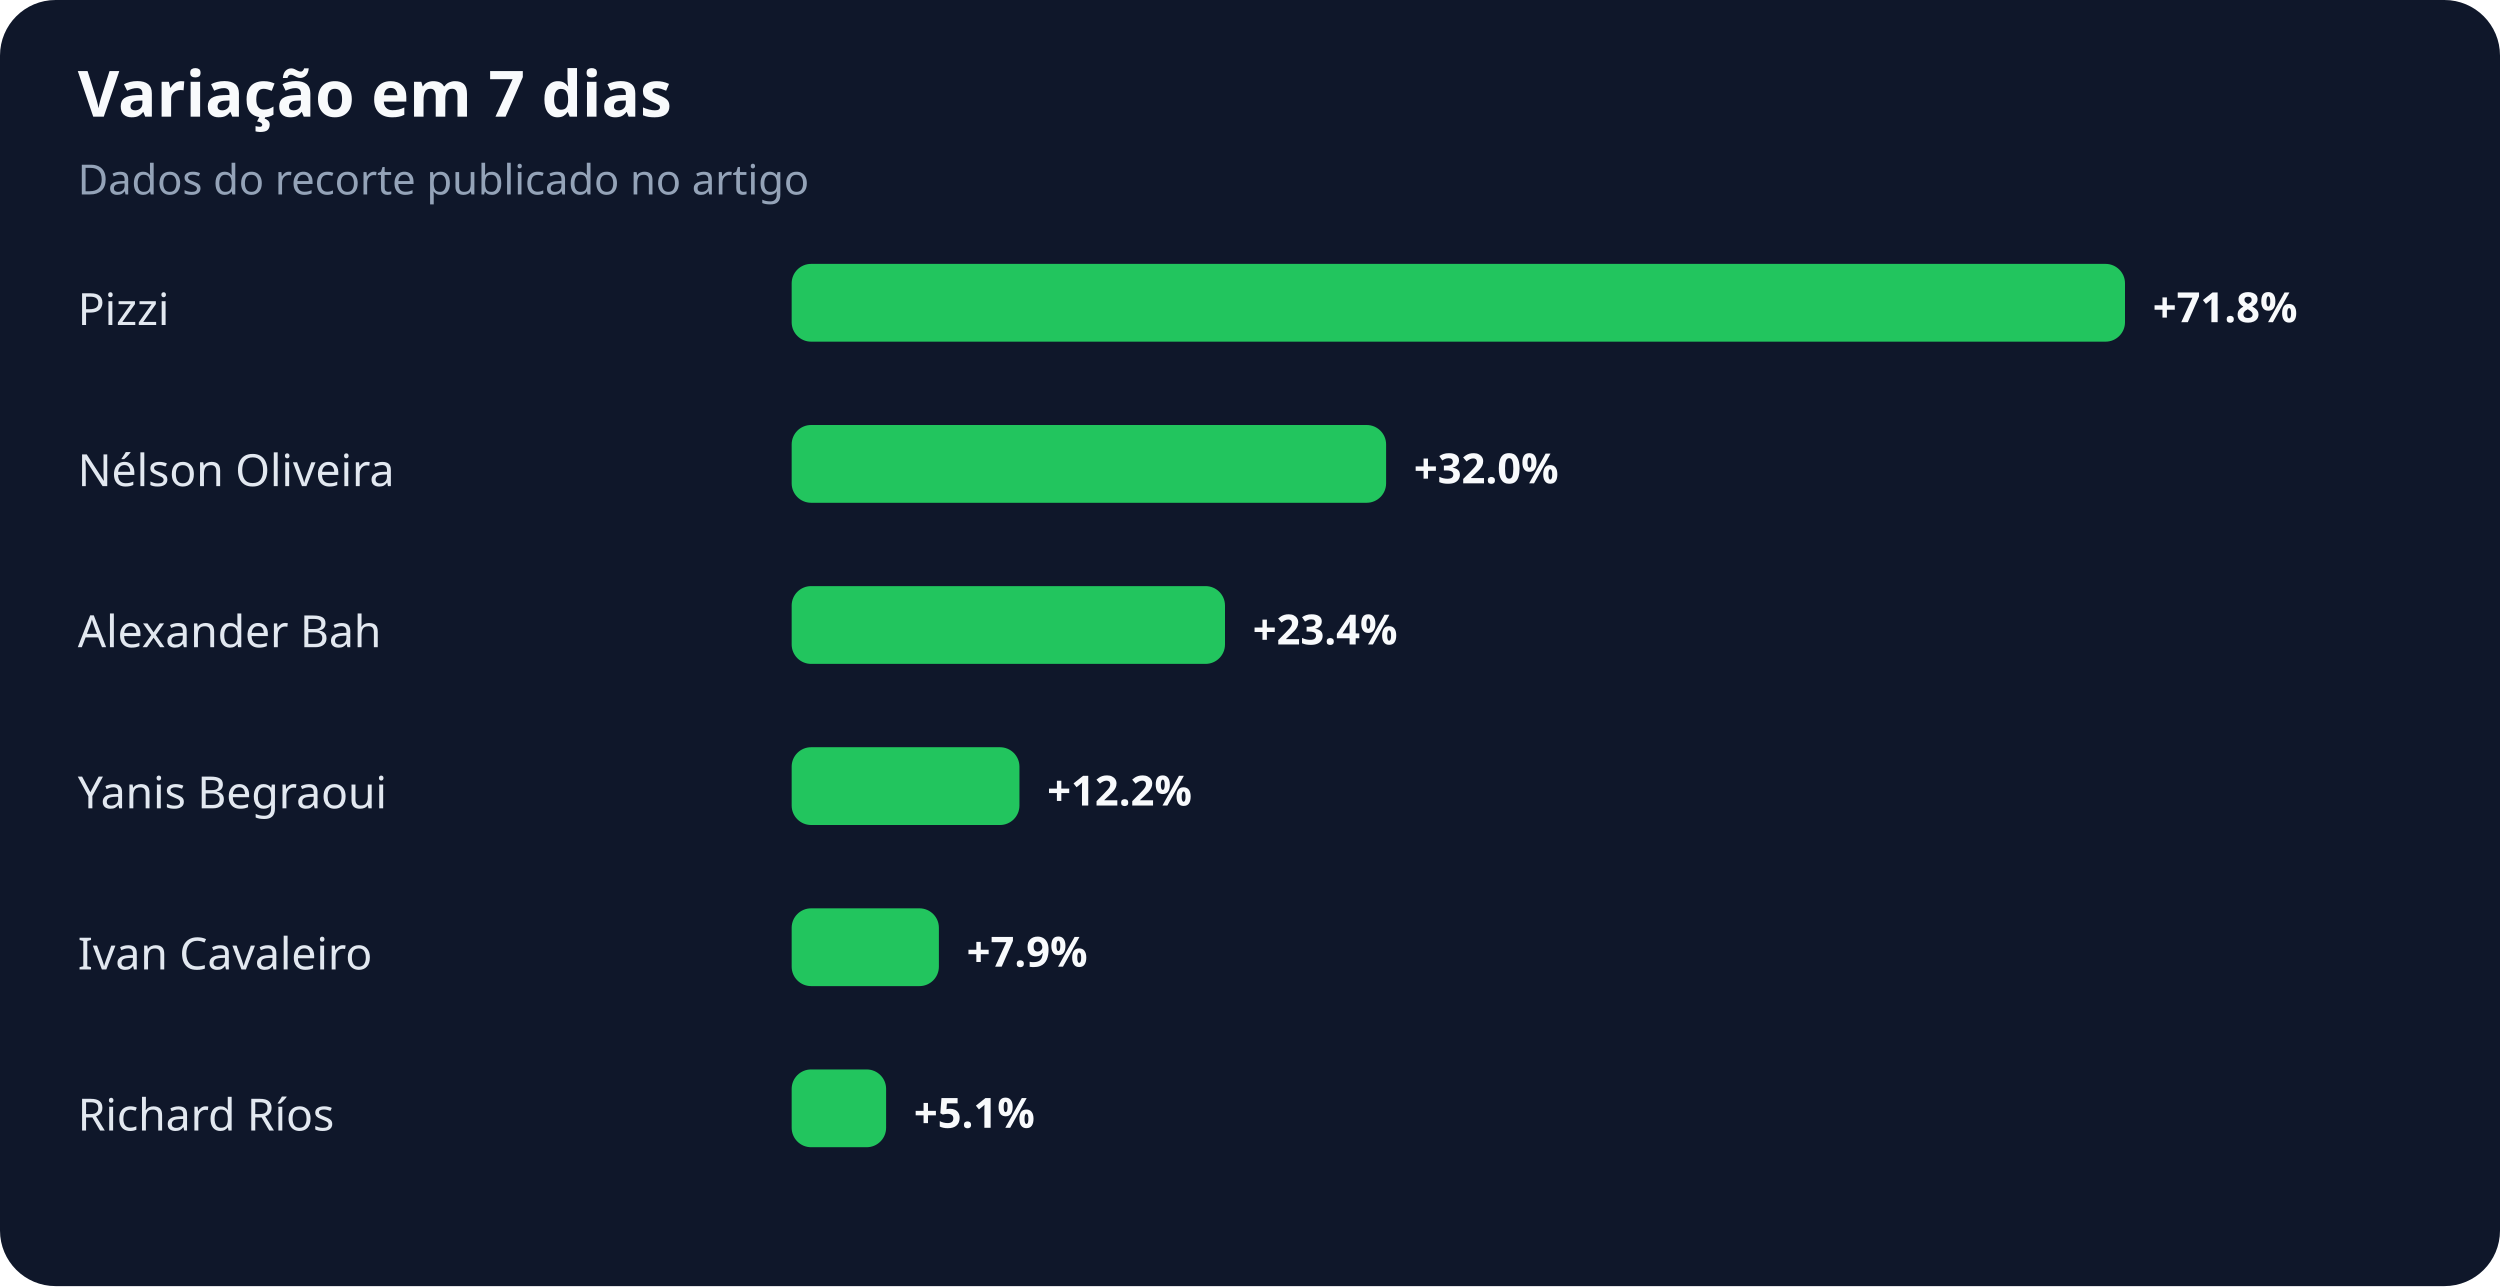
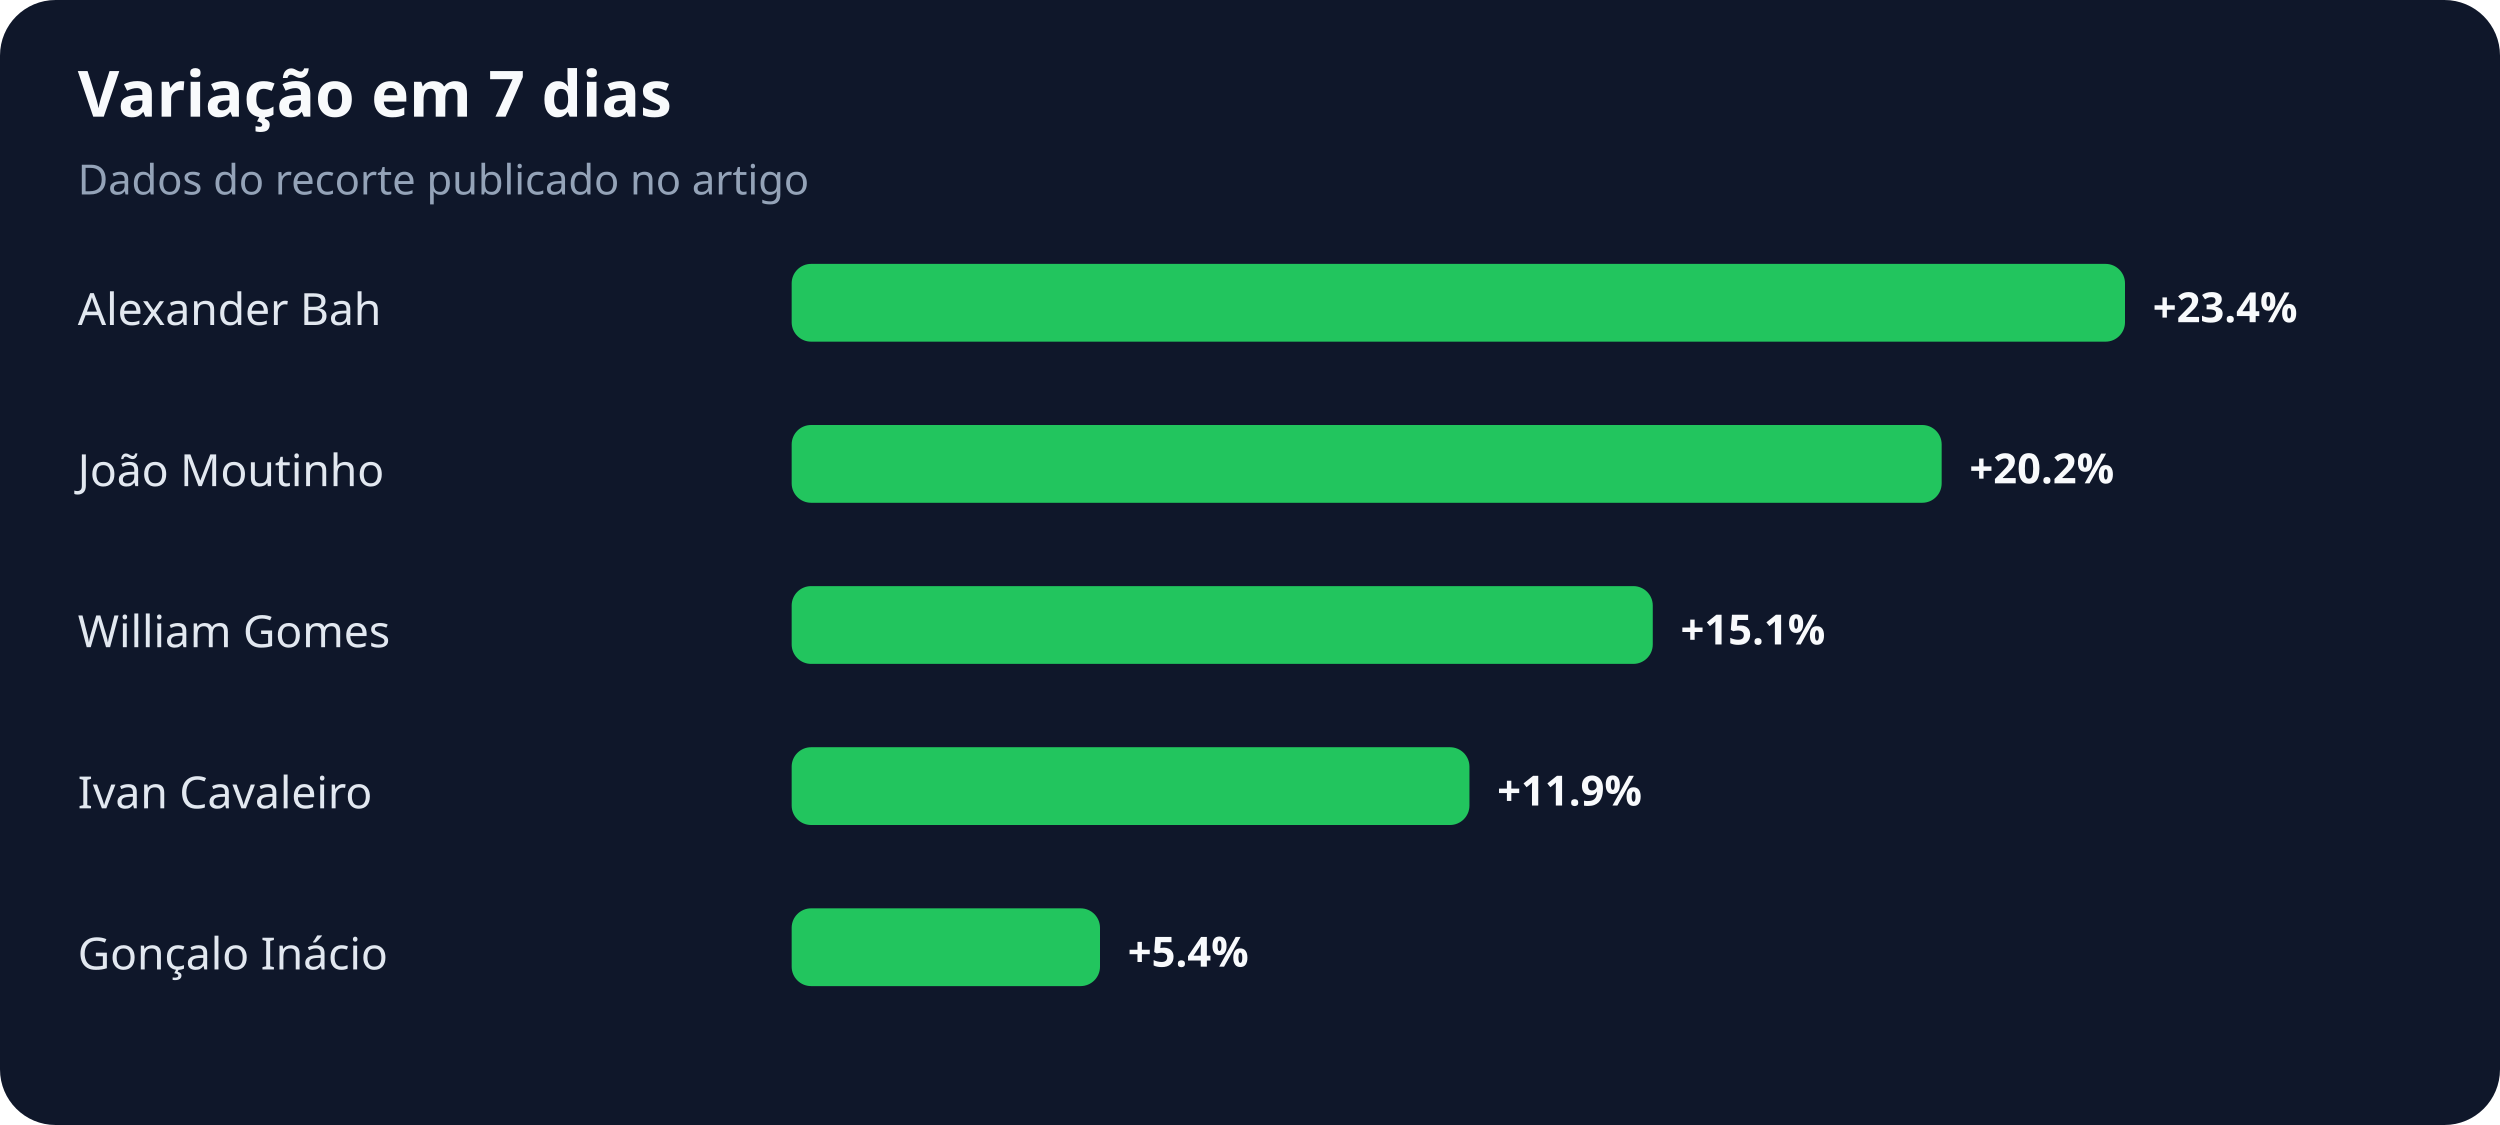
- <svg xmlns="http://www.w3.org/2000/svg" width="900" height="463" viewBox="0 0 900 463" role="img" aria-labelledby="title desc">
+ <svg xmlns="http://www.w3.org/2000/svg" width="900" height="405" viewBox="0 0 900 405" role="img" aria-labelledby="title desc">
  <rect width="100%" height="100%" rx="20" fill="#0f172a" />
  <text x="28" y="42" fill="#f8fafc" font-family="system-ui,sans-serif" font-size="23" font-weight="700">Variação em 7 dias</text>
  <text x="28" y="70" fill="#94a3b8" font-family="system-ui,sans-serif" font-size="15">Dados do recorte publicado no artigo</text>
-   <text x="28" y="117" fill="#e2e8f0" font-family="system-ui,sans-serif" font-size="16">Pizzi</text>
+   <text x="28" y="117" fill="#e2e8f0" font-family="system-ui,sans-serif" font-size="16">Alexander Bah</text>
  <rect x="285" y="95" width="480" height="28" rx="7" fill="#22c55e" />
-   <text x="775" y="116" fill="#f8fafc" font-family="system-ui,sans-serif" font-size="15" font-weight="700">+71.8%</text>
-   <text x="28" y="175" fill="#e2e8f0" font-family="system-ui,sans-serif" font-size="16">Nélson Oliveira</text>
-   <rect x="285" y="153" width="214" height="28" rx="7" fill="#22c55e" />
-   <text x="509" y="174" fill="#f8fafc" font-family="system-ui,sans-serif" font-size="15" font-weight="700">+32.0%</text>
-   <text x="28" y="233" fill="#e2e8f0" font-family="system-ui,sans-serif" font-size="16">Alexander Bah</text>
-   <rect x="285" y="211" width="156" height="28" rx="7" fill="#22c55e" />
-   <text x="451" y="232" fill="#f8fafc" font-family="system-ui,sans-serif" font-size="15" font-weight="700">+23.4%</text>
-   <text x="28" y="291" fill="#e2e8f0" font-family="system-ui,sans-serif" font-size="16">Yanis Begraoui</text>
-   <rect x="285" y="269" width="82" height="28" rx="7" fill="#22c55e" />
-   <text x="377" y="290" fill="#f8fafc" font-family="system-ui,sans-serif" font-size="15" font-weight="700">+12.2%</text>
-   <text x="28" y="349" fill="#e2e8f0" font-family="system-ui,sans-serif" font-size="16">Ivan Cavaleiro</text>
-   <rect x="285" y="327" width="53" height="28" rx="7" fill="#22c55e" />
-   <text x="348" y="348" fill="#f8fafc" font-family="system-ui,sans-serif" font-size="15" font-weight="700">+7.9%</text>
-   <text x="28" y="407" fill="#e2e8f0" font-family="system-ui,sans-serif" font-size="16">Richard Ríos</text>
-   <rect x="285" y="385" width="34" height="28" rx="7" fill="#22c55e" />
-   <text x="329" y="406" fill="#f8fafc" font-family="system-ui,sans-serif" font-size="15" font-weight="700">+5.1%</text>
+   <text x="775" y="116" fill="#f8fafc" font-family="system-ui,sans-serif" font-size="15" font-weight="700">+23.4%</text>
+   <text x="28" y="175" fill="#e2e8f0" font-family="system-ui,sans-serif" font-size="16">João Moutinho</text>
+   <rect x="285" y="153" width="414" height="28" rx="7" fill="#22c55e" />
+   <text x="709" y="174" fill="#f8fafc" font-family="system-ui,sans-serif" font-size="15" font-weight="700">+20.2%</text>
+   <text x="28" y="233" fill="#e2e8f0" font-family="system-ui,sans-serif" font-size="16">William Gomes</text>
+   <rect x="285" y="211" width="310" height="28" rx="7" fill="#22c55e" />
+   <text x="605" y="232" fill="#f8fafc" font-family="system-ui,sans-serif" font-size="15" font-weight="700">+15.1%</text>
+   <text x="28" y="291" fill="#e2e8f0" font-family="system-ui,sans-serif" font-size="16">Ivan Cavaleiro</text>
+   <rect x="285" y="269" width="244" height="28" rx="7" fill="#22c55e" />
+   <text x="539" y="290" fill="#f8fafc" font-family="system-ui,sans-serif" font-size="15" font-weight="700">+11.9%</text>
+   <text x="28" y="349" fill="#e2e8f0" font-family="system-ui,sans-serif" font-size="16">Gonçalo Inácio</text>
+   <rect x="285" y="327" width="111" height="28" rx="7" fill="#22c55e" />
+   <text x="406" y="348" fill="#f8fafc" font-family="system-ui,sans-serif" font-size="15" font-weight="700">+5.4%</text>
</svg>
